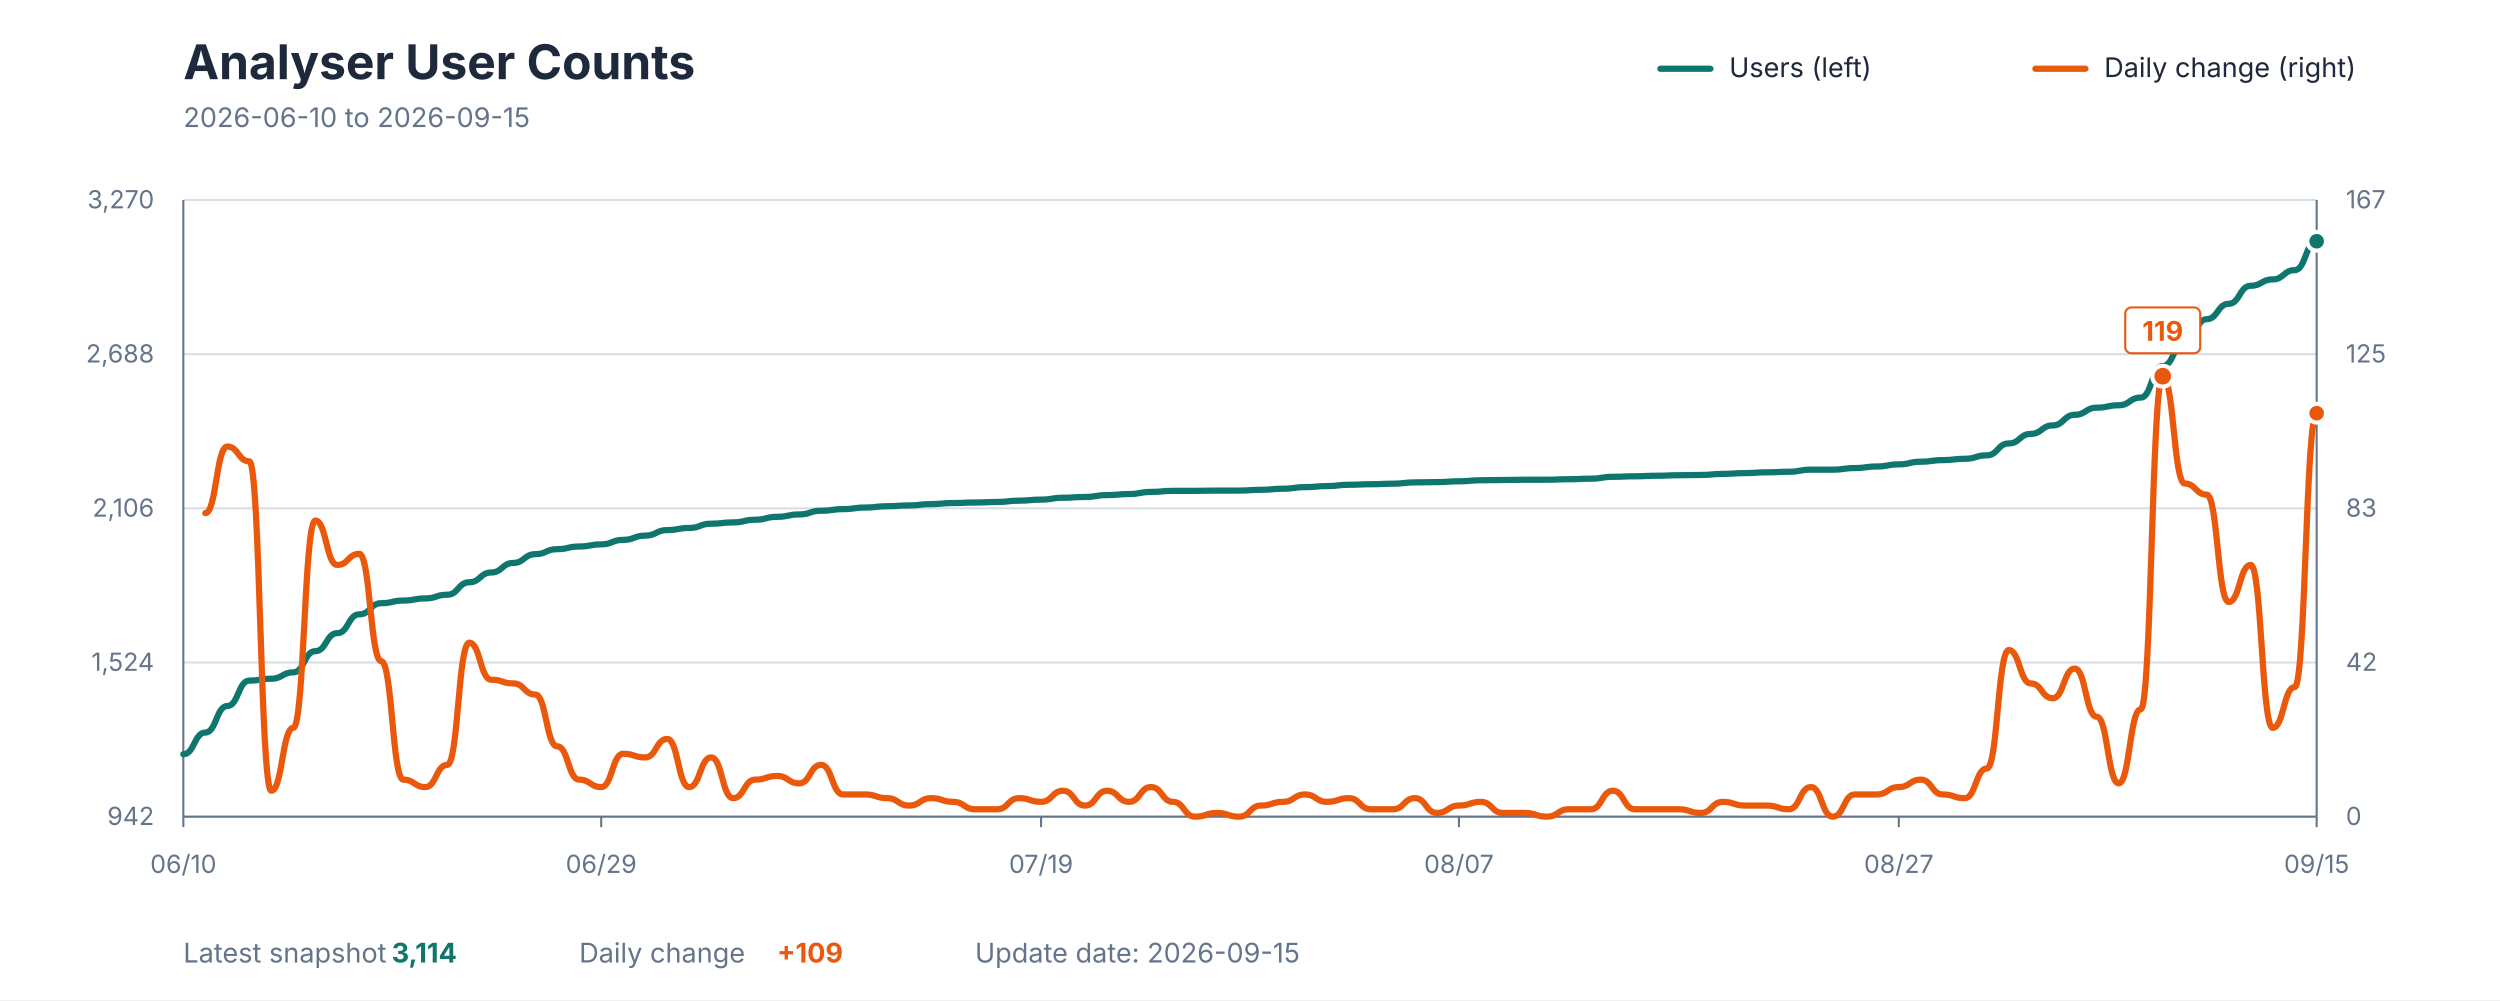
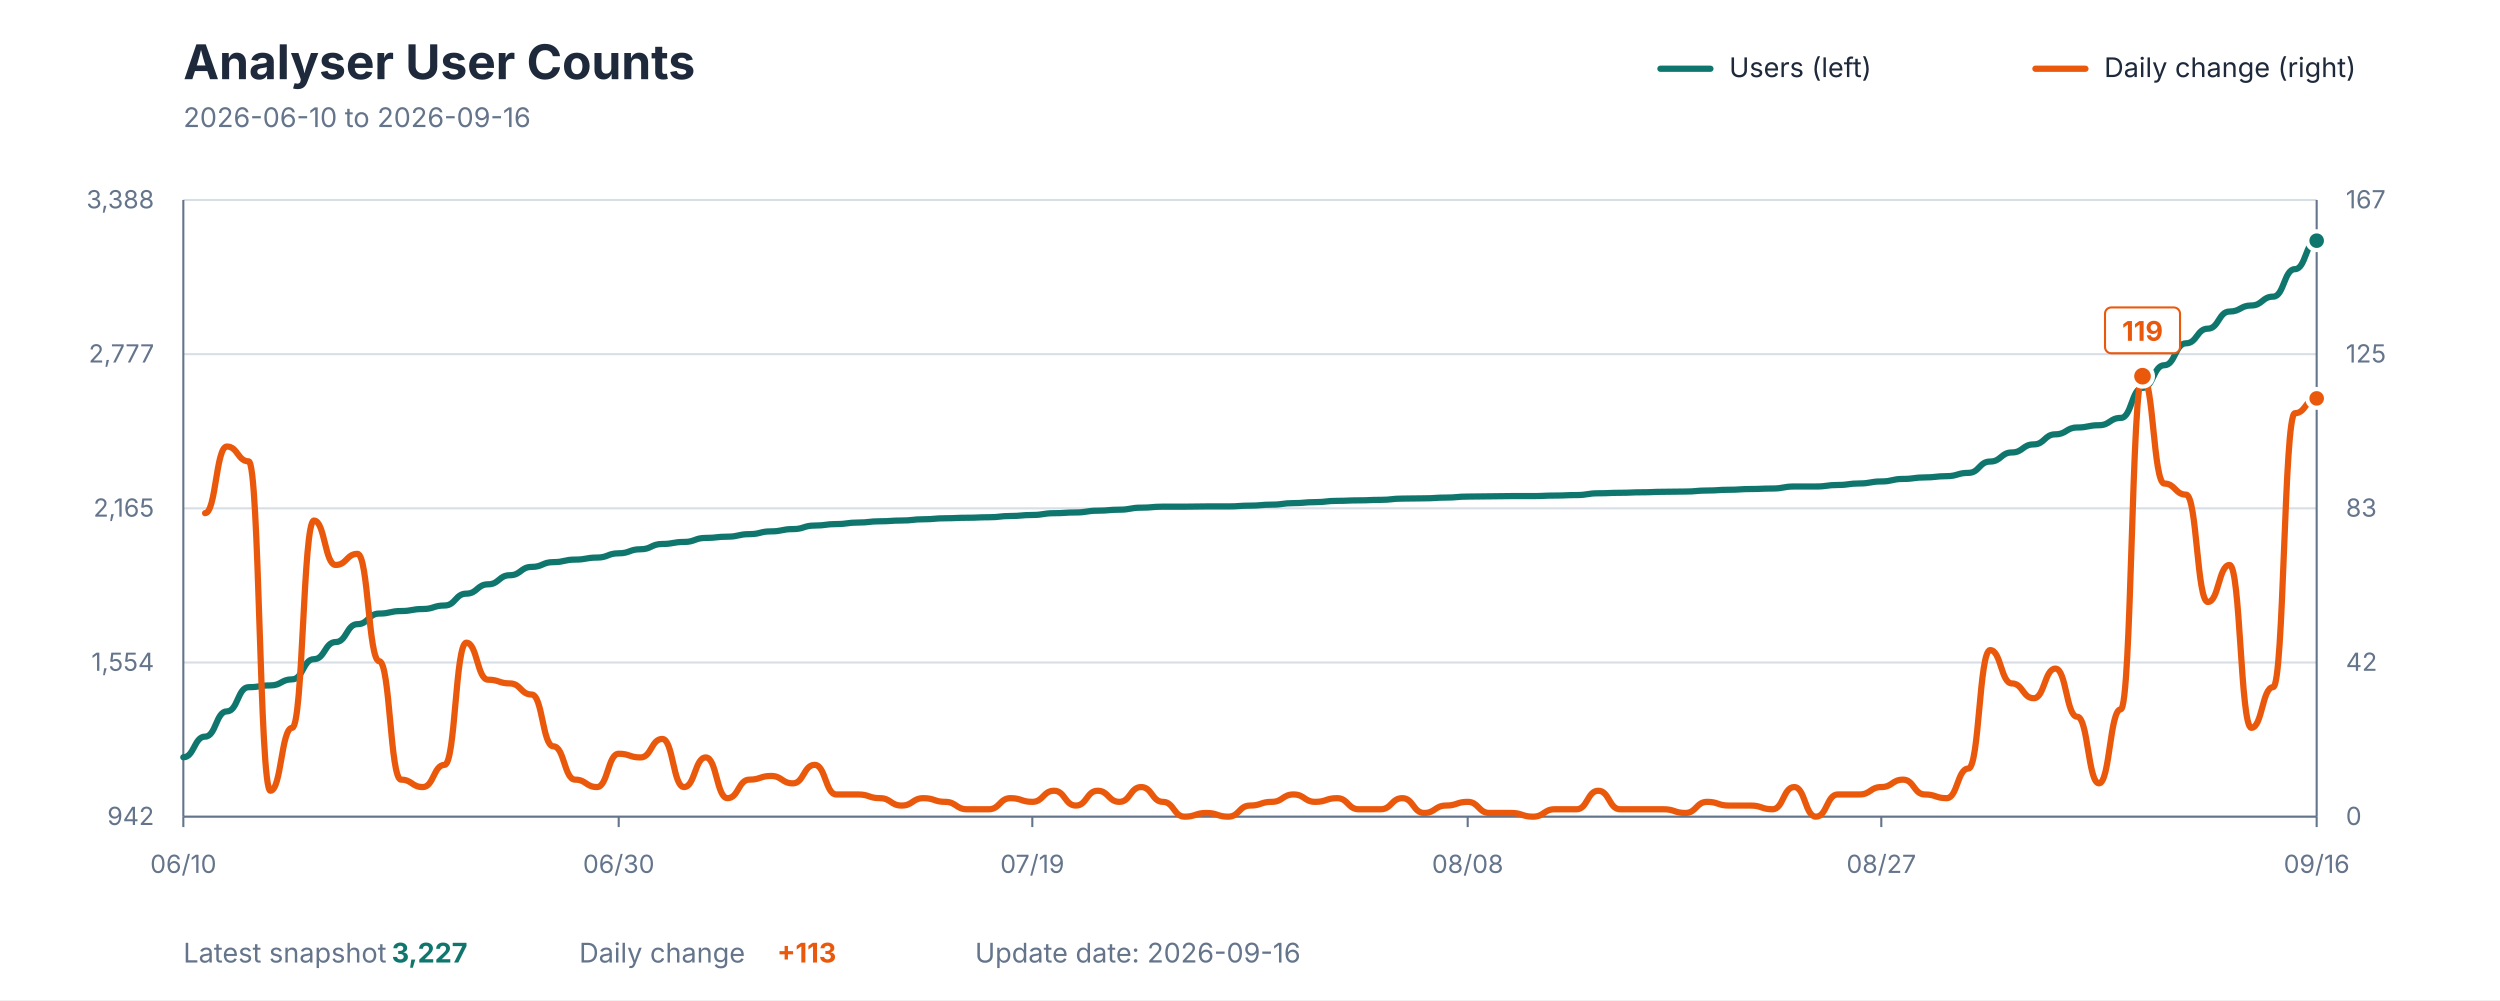
<svg xmlns="http://www.w3.org/2000/svg" viewBox="0 0 1200 480" role="img" aria-labelledby="title description">
  <style>
    text { font-family: -apple-system, BlinkMacSystemFont, "Segoe UI", sans-serif; }
    .title { fill: #1E293B; font-size: 23px; font-weight: 700; }
    .subtitle { fill: #64748B; font-size: 13px; }
    .axis-label { fill: #64748B; font-size: 12px; }
    .grid { stroke: #D7DEE5; stroke-width: 1; }
    .axis { stroke: #64748B; stroke-width: 1; }
    .legend { fill: #1E293B; font-size: 13px; }
    .value { font-size: 13px; font-weight: 700; }
  </style>
  <rect width="1200" height="480" fill="#FFFFFF" />
  <text x="88" y="38" class="title">Analyser User Counts</text>
-   <text x="88" y="61" class="subtitle">2026-06-10 to 2026-09-15</text>
+   <text x="88" y="61" class="subtitle">2026-06-10 to 2026-09-16</text>
  <line x1="797" y1="33" x2="821" y2="33" stroke="#0F766E" stroke-width="3" stroke-linecap="round" />
  <text x="830" y="37" class="legend">Users (left)</text>
  <line x1="977" y1="33" x2="1001" y2="33" stroke="#EA580C" stroke-width="3" stroke-linecap="round" />
  <text x="1010" y="37" class="legend">Daily change (right)</text>
  <line x1="88" y1="392" x2="1112" y2="392" class="grid" />
  <line x1="88" y1="318" x2="1112" y2="318" class="grid" />
  <line x1="88" y1="244" x2="1112" y2="244" class="grid" />
  <line x1="88" y1="170" x2="1112" y2="170" class="grid" />
  <line x1="88" y1="96" x2="1112" y2="96" class="grid" />
  <line x1="88" y1="96" x2="88" y2="392" class="axis" />
  <line x1="1112" y1="96" x2="1112" y2="392" class="axis" />
  <line x1="88" y1="392" x2="1112" y2="392" class="axis" />
  <text x="74" y="396" text-anchor="end" class="axis-label">942</text>
-   <text x="74" y="322" text-anchor="end" class="axis-label">1,524</text>
-   <text x="74" y="248" text-anchor="end" class="axis-label">2,106</text>
-   <text x="74" y="174" text-anchor="end" class="axis-label">2,688</text>
-   <text x="74" y="100" text-anchor="end" class="axis-label">3,270</text>
+   <text x="74" y="322" text-anchor="end" class="axis-label">1,554</text>
+   <text x="74" y="248" text-anchor="end" class="axis-label">2,165</text>
+   <text x="74" y="174" text-anchor="end" class="axis-label">2,777</text>
+   <text x="74" y="100" text-anchor="end" class="axis-label">3,388</text>
  <text x="1126" y="396" text-anchor="start" class="axis-label">0</text>
  <text x="1126" y="322" text-anchor="start" class="axis-label">42</text>
  <text x="1126" y="248" text-anchor="start" class="axis-label">83</text>
  <text x="1126" y="174" text-anchor="start" class="axis-label">125</text>
  <text x="1126" y="100" text-anchor="start" class="axis-label">167</text>
  <line x1="88" y1="392" x2="88" y2="397" class="axis" />
  <text x="88" y="419" text-anchor="middle" class="axis-label">06/10</text>
-   <line x1="288.577" y1="392" x2="288.577" y2="397" class="axis" />
-   <text x="288.577" y="419" text-anchor="middle" class="axis-label">06/29</text>
-   <line x1="499.711" y1="392" x2="499.711" y2="397" class="axis" />
-   <text x="499.711" y="419" text-anchor="middle" class="axis-label">07/19</text>
-   <line x1="700.289" y1="392" x2="700.289" y2="397" class="axis" />
-   <text x="700.289" y="419" text-anchor="middle" class="axis-label">08/07</text>
-   <line x1="911.423" y1="392" x2="911.423" y2="397" class="axis" />
-   <text x="911.423" y="419" text-anchor="middle" class="axis-label">08/27</text>
+   <line x1="296.98" y1="392" x2="296.98" y2="397" class="axis" />
+   <text x="296.98" y="419" text-anchor="middle" class="axis-label">06/30</text>
+   <line x1="495.51" y1="392" x2="495.51" y2="397" class="axis" />
+   <text x="495.51" y="419" text-anchor="middle" class="axis-label">07/19</text>
+   <line x1="704.49" y1="392" x2="704.49" y2="397" class="axis" />
+   <text x="704.49" y="419" text-anchor="middle" class="axis-label">08/08</text>
+   <line x1="903.02" y1="392" x2="903.02" y2="397" class="axis" />
+   <text x="903.02" y="419" text-anchor="middle" class="axis-label">08/27</text>
  <line x1="1112" y1="392" x2="1112" y2="397" class="axis" />
-   <text x="1112" y="419" text-anchor="middle" class="axis-label">09/15</text>
-   <path d="M 88.00 362.03 C 93.28 362.03, 93.28 351.61, 98.56 351.61 C 103.84 351.61, 103.84 338.89, 109.11 338.89 C 114.39 338.89, 114.39 326.68, 119.67 326.68 C 124.95 326.68, 124.95 325.79, 130.23 325.79 C 135.51 325.79, 135.51 322.73, 140.78 322.73 C 146.06 322.73, 146.06 312.56, 151.34 312.56 C 156.62 312.56, 156.62 303.91, 161.90 303.91 C 167.18 303.91, 167.18 294.88, 172.45 294.88 C 177.73 294.88, 177.73 289.54, 183.01 289.54 C 188.29 289.54, 188.29 288.27, 193.57 288.27 C 198.85 288.27, 198.85 287.25, 204.12 287.25 C 209.40 287.25, 209.40 285.47, 214.68 285.47 C 219.96 285.47, 219.96 279.49, 225.24 279.49 C 230.52 279.49, 230.52 274.79, 235.79 274.79 C 241.07 274.79, 241.07 270.21, 246.35 270.21 C 251.63 270.21, 251.63 266.01, 256.91 266.01 C 262.19 266.01, 262.19 263.59, 267.46 263.59 C 272.74 263.59, 272.74 262.32, 278.02 262.32 C 283.30 262.32, 283.30 261.30, 288.58 261.30 C 293.86 261.30, 293.86 259.14, 299.13 259.14 C 304.41 259.14, 304.41 257.11, 309.69 257.11 C 314.97 257.11, 314.97 254.44, 320.25 254.44 C 325.53 254.44, 325.53 253.42, 330.80 253.42 C 336.08 253.42, 336.08 251.38, 341.36 251.38 C 346.64 251.38, 346.64 250.75, 351.92 250.75 C 357.20 250.75, 357.20 249.48, 362.47 249.48 C 367.75 249.48, 367.75 248.08, 373.03 248.08 C 378.31 248.08, 378.31 246.93, 383.59 246.93 C 388.87 246.93, 388.87 245.15, 394.14 245.15 C 399.42 245.15, 399.42 244.39, 404.70 244.39 C 409.98 244.39, 409.98 243.62, 415.26 243.62 C 420.54 243.62, 420.54 242.99, 425.81 242.99 C 431.09 242.99, 431.09 242.61, 436.37 242.61 C 441.65 242.61, 441.65 241.97, 446.93 241.97 C 452.21 241.97, 452.21 241.46, 457.48 241.46 C 462.76 241.46, 462.76 241.21, 468.04 241.21 C 473.32 241.21, 473.32 240.95, 478.60 240.95 C 483.88 240.95, 483.88 240.32, 489.15 240.32 C 494.43 240.32, 494.43 239.81, 499.71 239.81 C 504.99 239.81, 504.99 238.92, 510.27 238.92 C 515.55 238.92, 515.55 238.54, 520.82 238.54 C 526.10 238.54, 526.10 237.65, 531.38 237.65 C 536.66 237.65, 536.66 237.14, 541.94 237.14 C 547.22 237.14, 547.22 236.12, 552.49 236.12 C 557.77 236.12, 557.77 235.61, 563.05 235.61 C 568.33 235.61, 568.33 235.61, 573.61 235.61 C 578.89 235.61, 578.89 235.48, 584.16 235.48 C 589.44 235.48, 589.44 235.48, 594.72 235.48 C 600.00 235.48, 600.00 235.10, 605.28 235.10 C 610.56 235.10, 610.56 234.59, 615.84 234.59 C 621.11 234.59, 621.11 233.83, 626.39 233.83 C 631.67 233.83, 631.67 233.32, 636.95 233.32 C 642.23 233.32, 642.23 232.69, 647.51 232.69 C 652.78 232.69, 652.78 232.43, 658.06 232.43 C 663.34 232.43, 663.34 232.18, 668.62 232.18 C 673.90 232.18, 673.90 231.54, 679.18 231.54 C 684.45 231.54, 684.45 231.41, 689.73 231.41 C 695.01 231.41, 695.01 231.03, 700.29 231.03 C 705.57 231.03, 705.57 230.52, 710.85 230.52 C 716.12 230.52, 716.12 230.40, 721.40 230.40 C 726.68 230.40, 726.68 230.27, 731.96 230.27 C 737.24 230.27, 737.24 230.27, 742.52 230.27 C 747.79 230.27, 747.79 230.02, 753.07 230.02 C 758.35 230.02, 758.35 229.76, 763.63 229.76 C 768.91 229.76, 768.91 228.87, 774.19 228.87 C 779.46 228.87, 779.46 228.62, 784.74 228.62 C 790.02 228.62, 790.02 228.36, 795.30 228.36 C 800.58 228.36, 800.58 228.11, 805.86 228.11 C 811.13 228.11, 811.13 227.98, 816.41 227.98 C 821.69 227.98, 821.69 227.47, 826.97 227.47 C 832.25 227.47, 832.25 227.09, 837.53 227.09 C 842.80 227.09, 842.80 226.71, 848.08 226.71 C 853.36 226.71, 853.36 226.45, 858.64 226.45 C 863.92 226.45, 863.92 225.44, 869.20 225.44 C 874.47 225.44, 874.47 225.44, 879.75 225.44 C 885.03 225.44, 885.03 224.67, 890.31 224.67 C 895.59 224.67, 895.59 223.91, 900.87 223.91 C 906.14 223.91, 906.14 222.89, 911.42 222.89 C 916.70 222.89, 916.70 221.62, 921.98 221.62 C 927.26 221.62, 927.26 220.86, 932.54 220.86 C 937.81 220.86, 937.81 220.22, 943.09 220.22 C 948.37 220.22, 948.37 218.57, 953.65 218.57 C 958.93 218.57, 958.93 212.85, 964.21 212.85 C 969.48 212.85, 969.48 208.27, 974.76 208.27 C 980.04 208.27, 980.04 204.20, 985.32 204.20 C 990.60 204.20, 990.60 199.11, 995.88 199.11 C 1001.15 199.11, 1001.15 195.68, 1006.43 195.68 C 1011.71 195.68, 1011.71 194.53, 1016.99 194.53 C 1022.27 194.53, 1022.27 190.84, 1027.55 190.84 C 1032.82 190.84, 1032.82 175.71, 1038.10 175.71 C 1043.38 175.71, 1043.38 164.26, 1048.66 164.26 C 1053.94 164.26, 1053.94 153.20, 1059.22 153.20 C 1064.49 153.20, 1064.49 145.82, 1069.77 145.82 C 1075.05 145.82, 1075.05 137.17, 1080.33 137.17 C 1085.61 137.17, 1085.61 134.12, 1090.89 134.12 C 1096.16 134.12, 1096.16 129.67, 1101.44 129.67 C 1106.72 129.67, 1106.72 115.80, 1112.00 115.80" fill="none" stroke="#0F766E" stroke-width="3" stroke-linecap="round" stroke-linejoin="round" />
-   <path d="M 98.56 246.31 C 103.84 246.31, 103.84 214.33, 109.11 214.33 C 114.39 214.33, 114.39 221.44, 119.67 221.44 C 124.95 221.44, 124.95 379.56, 130.23 379.56 C 135.51 379.56, 135.51 349.36, 140.78 349.36 C 146.06 349.36, 146.06 249.86, 151.34 249.86 C 156.62 249.86, 156.62 271.18, 161.90 271.18 C 167.18 271.18, 167.18 265.85, 172.45 265.85 C 177.73 265.85, 177.73 317.38, 183.01 317.38 C 188.29 317.38, 188.29 374.23, 193.57 374.23 C 198.85 374.23, 198.85 377.79, 204.12 377.79 C 209.40 377.79, 209.40 367.13, 214.68 367.13 C 219.96 367.13, 219.96 308.49, 225.24 308.49 C 230.52 308.49, 230.52 326.26, 235.79 326.26 C 241.07 326.26, 241.07 328.04, 246.35 328.04 C 251.63 328.04, 251.63 333.37, 256.91 333.37 C 262.19 333.37, 262.19 358.24, 267.46 358.24 C 272.74 358.24, 272.74 374.23, 278.02 374.23 C 283.30 374.23, 283.30 377.79, 288.58 377.79 C 293.86 377.79, 293.86 361.80, 299.13 361.80 C 304.41 361.80, 304.41 363.57, 309.69 363.57 C 314.97 363.57, 314.97 354.69, 320.25 354.69 C 325.53 354.69, 325.53 377.79, 330.80 377.79 C 336.08 377.79, 336.08 363.57, 341.36 363.57 C 346.64 363.57, 346.64 383.12, 351.92 383.12 C 357.20 383.12, 357.20 374.23, 362.47 374.23 C 367.75 374.23, 367.75 372.46, 373.03 372.46 C 378.31 372.46, 378.31 376.01, 383.59 376.01 C 388.87 376.01, 388.87 367.13, 394.14 367.13 C 399.42 367.13, 399.42 381.34, 404.70 381.34 C 409.98 381.34, 409.98 381.34, 415.26 381.34 C 420.54 381.34, 420.54 383.12, 425.81 383.12 C 431.09 383.12, 431.09 386.67, 436.37 386.67 C 441.65 386.67, 441.65 383.12, 446.93 383.12 C 452.21 383.12, 452.21 384.89, 457.48 384.89 C 462.76 384.89, 462.76 388.45, 468.04 388.45 C 473.32 388.45, 473.32 388.45, 478.60 388.45 C 483.88 388.45, 483.88 383.12, 489.15 383.12 C 494.43 383.12, 494.43 384.89, 499.71 384.89 C 504.99 384.89, 504.99 379.56, 510.27 379.56 C 515.55 379.56, 515.55 386.67, 520.82 386.67 C 526.10 386.67, 526.10 379.56, 531.38 379.56 C 536.66 379.56, 536.66 384.89, 541.94 384.89 C 547.22 384.89, 547.22 377.79, 552.49 377.79 C 557.77 377.79, 557.77 384.89, 563.05 384.89 C 568.33 384.89, 568.33 392.00, 573.61 392.00 C 578.89 392.00, 578.89 390.22, 584.16 390.22 C 589.44 390.22, 589.44 392.00, 594.72 392.00 C 600.00 392.00, 600.00 386.67, 605.28 386.67 C 610.56 386.67, 610.56 384.89, 615.84 384.89 C 621.11 384.89, 621.11 381.34, 626.39 381.34 C 631.67 381.34, 631.67 384.89, 636.95 384.89 C 642.23 384.89, 642.23 383.12, 647.51 383.12 C 652.78 383.12, 652.78 388.45, 658.06 388.45 C 663.34 388.45, 663.34 388.45, 668.62 388.45 C 673.90 388.45, 673.90 383.12, 679.18 383.12 C 684.45 383.12, 684.45 390.22, 689.73 390.22 C 695.01 390.22, 695.01 386.67, 700.29 386.67 C 705.57 386.67, 705.57 384.89, 710.85 384.89 C 716.12 384.89, 716.12 390.22, 721.40 390.22 C 726.68 390.22, 726.68 390.22, 731.96 390.22 C 737.24 390.22, 737.24 392.00, 742.52 392.00 C 747.79 392.00, 747.79 388.45, 753.07 388.45 C 758.35 388.45, 758.35 388.45, 763.63 388.45 C 768.91 388.45, 768.91 379.56, 774.19 379.56 C 779.46 379.56, 779.46 388.45, 784.74 388.45 C 790.02 388.45, 790.02 388.45, 795.30 388.45 C 800.58 388.45, 800.58 388.45, 805.86 388.45 C 811.13 388.45, 811.13 390.22, 816.41 390.22 C 821.69 390.22, 821.69 384.89, 826.97 384.89 C 832.25 384.89, 832.25 386.67, 837.53 386.67 C 842.80 386.67, 842.80 386.67, 848.08 386.67 C 853.36 386.67, 853.36 388.45, 858.64 388.45 C 863.92 388.45, 863.92 377.79, 869.20 377.79 C 874.47 377.79, 874.47 392.00, 879.75 392.00 C 885.03 392.00, 885.03 381.34, 890.31 381.34 C 895.59 381.34, 895.59 381.34, 900.87 381.34 C 906.14 381.34, 906.14 377.79, 911.42 377.79 C 916.70 377.79, 916.70 374.23, 921.98 374.23 C 927.26 374.23, 927.26 381.34, 932.54 381.34 C 937.81 381.34, 937.81 383.12, 943.09 383.12 C 948.37 383.12, 948.37 368.90, 953.65 368.90 C 958.93 368.90, 958.93 312.05, 964.21 312.05 C 969.48 312.05, 969.48 328.04, 974.76 328.04 C 980.04 328.04, 980.04 335.15, 985.32 335.15 C 990.60 335.15, 990.60 320.93, 995.88 320.93 C 1001.15 320.93, 1001.15 344.03, 1006.43 344.03 C 1011.71 344.03, 1011.71 376.01, 1016.99 376.01 C 1022.27 376.01, 1022.27 340.48, 1027.55 340.48 C 1032.82 340.48, 1032.82 180.57, 1038.10 180.57 C 1043.38 180.57, 1043.38 232.10, 1048.66 232.10 C 1053.94 232.10, 1053.94 237.43, 1059.22 237.43 C 1064.49 237.43, 1064.49 288.95, 1069.77 288.95 C 1075.05 288.95, 1075.05 271.18, 1080.33 271.18 C 1085.61 271.18, 1085.61 349.36, 1090.89 349.36 C 1096.16 349.36, 1096.16 329.82, 1101.44 329.82 C 1106.72 329.82, 1106.72 198.34, 1112.00 198.34" fill="none" stroke="#EA580C" stroke-width="3" stroke-linecap="round" stroke-linejoin="round" />
-   <circle cx="1038.103" cy="180.571" r="5" fill="#EA580C" stroke="#FFFFFF" stroke-width="2" />
-   <rect x="1020.103" y="147.571" width="36" height="22" rx="3" fill="#FFFFFF" stroke="#EA580C" stroke-width="1" />
-   <text x="1038.103" y="163.571" text-anchor="middle" class="value" fill="#EA580C">119</text>
-   <circle cx="1112" cy="115.803" r="4.5" fill="#0F766E" stroke="#FFFFFF" stroke-width="2" />
-   <circle cx="1112" cy="198.339" r="4.5" fill="#EA580C" stroke="#FFFFFF" stroke-width="2" />
+   <text x="1112" y="419" text-anchor="middle" class="axis-label">09/16</text>
+   <path d="M 88.00 363.49 C 93.22 363.49, 93.22 353.57, 98.45 353.57 C 103.67 353.57, 103.67 341.46, 108.90 341.46 C 114.12 341.46, 114.12 329.85, 119.35 329.85 C 124.57 329.85, 124.57 329.00, 129.80 329.00 C 135.02 329.00, 135.02 326.09, 140.24 326.09 C 145.47 326.09, 145.47 316.41, 150.69 316.41 C 155.92 316.41, 155.92 308.18, 161.14 308.18 C 166.37 308.18, 166.37 299.59, 171.59 299.59 C 176.82 299.59, 176.82 294.51, 182.04 294.51 C 187.27 294.51, 187.27 293.30, 192.49 293.30 C 197.71 293.30, 197.71 292.33, 202.94 292.33 C 208.16 292.33, 208.16 290.64, 213.39 290.64 C 218.61 290.64, 218.61 284.95, 223.84 284.95 C 229.06 284.95, 229.06 280.47, 234.29 280.47 C 239.51 280.47, 239.51 276.11, 244.73 276.11 C 249.96 276.11, 249.96 272.12, 255.18 272.12 C 260.41 272.12, 260.41 269.82, 265.63 269.82 C 270.86 269.82, 270.86 268.61, 276.08 268.61 C 281.31 268.61, 281.31 267.64, 286.53 267.64 C 291.76 267.64, 291.76 265.59, 296.98 265.59 C 302.20 265.59, 302.20 263.65, 307.43 263.65 C 312.65 263.65, 312.65 261.11, 317.88 261.11 C 323.10 261.11, 323.10 260.14, 328.33 260.14 C 333.55 260.14, 333.55 258.20, 338.78 258.20 C 344.00 258.20, 344.00 257.60, 349.22 257.60 C 354.45 257.60, 354.45 256.39, 359.67 256.39 C 364.90 256.39, 364.90 255.06, 370.12 255.06 C 375.35 255.06, 375.35 253.97, 380.57 253.97 C 385.80 253.97, 385.80 252.27, 391.02 252.27 C 396.24 252.27, 396.24 251.55, 401.47 251.55 C 406.69 251.55, 406.69 250.82, 411.92 250.82 C 417.14 250.82, 417.14 250.22, 422.37 250.22 C 427.59 250.22, 427.59 249.85, 432.82 249.85 C 438.04 249.85, 438.04 249.25, 443.27 249.25 C 448.49 249.25, 448.49 248.77, 453.71 248.77 C 458.94 248.77, 458.94 248.52, 464.16 248.52 C 469.39 248.52, 469.39 248.28, 474.61 248.28 C 479.84 248.28, 479.84 247.68, 485.06 247.68 C 490.29 247.68, 490.29 247.19, 495.51 247.19 C 500.73 247.19, 500.73 246.34, 505.96 246.34 C 511.18 246.34, 511.18 245.98, 516.41 245.98 C 521.63 245.98, 521.63 245.13, 526.86 245.13 C 532.08 245.13, 532.08 244.65, 537.31 244.65 C 542.53 244.65, 542.53 243.68, 547.76 243.68 C 552.98 243.68, 552.98 243.20, 558.20 243.20 C 563.43 243.20, 563.43 243.20, 568.65 243.20 C 573.88 243.20, 573.88 243.08, 579.10 243.08 C 584.33 243.08, 584.33 243.08, 589.55 243.08 C 594.78 243.08, 594.78 242.71, 600.00 242.71 C 605.22 242.71, 605.22 242.23, 610.45 242.23 C 615.67 242.23, 615.67 241.50, 620.90 241.50 C 626.12 241.50, 626.12 241.02, 631.35 241.02 C 636.57 241.02, 636.57 240.41, 641.80 240.41 C 647.02 240.41, 647.02 240.17, 652.24 240.17 C 657.47 240.17, 657.47 239.93, 662.69 239.93 C 667.92 239.93, 667.92 239.33, 673.14 239.33 C 678.37 239.33, 678.37 239.20, 683.59 239.20 C 688.82 239.20, 688.82 238.84, 694.04 238.84 C 699.27 238.84, 699.27 238.36, 704.49 238.36 C 709.71 238.36, 709.71 238.24, 714.94 238.24 C 720.16 238.24, 720.16 238.12, 725.39 238.12 C 730.61 238.12, 730.61 238.12, 735.84 238.12 C 741.06 238.12, 741.06 237.87, 746.29 237.87 C 751.51 237.87, 751.51 237.63, 756.73 237.63 C 761.96 237.63, 761.96 236.78, 767.18 236.78 C 772.41 236.78, 772.41 236.54, 777.63 236.54 C 782.86 236.54, 782.86 236.30, 788.08 236.30 C 793.31 236.30, 793.31 236.06, 798.53 236.06 C 803.76 236.06, 803.76 235.94, 808.98 235.94 C 814.20 235.94, 814.20 235.45, 819.43 235.45 C 824.65 235.45, 824.65 235.09, 829.88 235.09 C 835.10 235.09, 835.10 234.73, 840.33 234.73 C 845.55 234.73, 845.55 234.49, 850.78 234.49 C 856.00 234.49, 856.00 233.52, 861.22 233.52 C 866.45 233.52, 866.45 233.52, 871.67 233.52 C 876.90 233.52, 876.90 232.79, 882.12 232.79 C 887.35 232.79, 887.35 232.06, 892.57 232.06 C 897.80 232.06, 897.80 231.10, 903.02 231.10 C 908.24 231.10, 908.24 229.89, 913.47 229.89 C 918.69 229.89, 918.69 229.16, 923.92 229.16 C 929.14 229.16, 929.14 228.56, 934.37 228.56 C 939.59 228.56, 939.59 226.98, 944.82 226.98 C 950.04 226.98, 950.04 221.54, 955.27 221.54 C 960.49 221.54, 960.49 217.18, 965.71 217.18 C 970.94 217.18, 970.94 213.31, 976.16 213.31 C 981.39 213.31, 981.39 208.47, 986.61 208.47 C 991.84 208.47, 991.84 205.20, 997.06 205.20 C 1002.29 205.20, 1002.29 204.11, 1007.51 204.11 C 1012.73 204.11, 1012.73 200.60, 1017.96 200.60 C 1023.18 200.60, 1023.18 186.20, 1028.41 186.20 C 1033.63 186.20, 1033.63 175.31, 1038.86 175.31 C 1044.08 175.31, 1044.08 164.78, 1049.31 164.78 C 1054.53 164.78, 1054.53 157.76, 1059.76 157.76 C 1064.98 157.76, 1064.98 149.53, 1070.20 149.53 C 1075.43 149.53, 1075.43 146.63, 1080.65 146.63 C 1085.88 146.63, 1085.88 142.39, 1091.10 142.39 C 1096.33 142.39, 1096.33 129.20, 1101.55 129.20 C 1106.78 129.20, 1106.78 115.53, 1112.00 115.53" fill="none" stroke="#0F766E" stroke-width="3" stroke-linecap="round" stroke-linejoin="round" />
+   <path d="M 98.45 246.31 C 103.67 246.31, 103.67 214.33, 108.90 214.33 C 114.12 214.33, 114.12 221.44, 119.35 221.44 C 124.57 221.44, 124.57 379.56, 129.80 379.56 C 135.02 379.56, 135.02 349.36, 140.24 349.36 C 145.47 349.36, 145.47 249.86, 150.69 249.86 C 155.92 249.86, 155.92 271.18, 161.14 271.18 C 166.37 271.18, 166.37 265.85, 171.59 265.85 C 176.82 265.85, 176.82 317.38, 182.04 317.38 C 187.27 317.38, 187.27 374.23, 192.49 374.23 C 197.71 374.23, 197.71 377.79, 202.94 377.79 C 208.16 377.79, 208.16 367.13, 213.39 367.13 C 218.61 367.13, 218.61 308.49, 223.84 308.49 C 229.06 308.49, 229.06 326.26, 234.29 326.26 C 239.51 326.26, 239.51 328.04, 244.73 328.04 C 249.96 328.04, 249.96 333.37, 255.18 333.37 C 260.41 333.37, 260.41 358.24, 265.63 358.24 C 270.86 358.24, 270.86 374.23, 276.08 374.23 C 281.31 374.23, 281.31 377.79, 286.53 377.79 C 291.76 377.79, 291.76 361.80, 296.98 361.80 C 302.20 361.80, 302.20 363.57, 307.43 363.57 C 312.65 363.57, 312.65 354.69, 317.88 354.69 C 323.10 354.69, 323.10 377.79, 328.33 377.79 C 333.55 377.79, 333.55 363.57, 338.78 363.57 C 344.00 363.57, 344.00 383.12, 349.22 383.12 C 354.45 383.12, 354.45 374.23, 359.67 374.23 C 364.90 374.23, 364.90 372.46, 370.12 372.46 C 375.35 372.46, 375.35 376.01, 380.57 376.01 C 385.80 376.01, 385.80 367.13, 391.02 367.13 C 396.24 367.13, 396.24 381.34, 401.47 381.34 C 406.69 381.34, 406.69 381.34, 411.92 381.34 C 417.14 381.34, 417.14 383.12, 422.37 383.12 C 427.59 383.12, 427.59 386.67, 432.82 386.67 C 438.04 386.67, 438.04 383.12, 443.27 383.12 C 448.49 383.12, 448.49 384.89, 453.71 384.89 C 458.94 384.89, 458.94 388.45, 464.16 388.45 C 469.39 388.45, 469.39 388.45, 474.61 388.45 C 479.84 388.45, 479.84 383.12, 485.06 383.12 C 490.29 383.12, 490.29 384.89, 495.51 384.89 C 500.73 384.89, 500.73 379.56, 505.96 379.56 C 511.18 379.56, 511.18 386.67, 516.41 386.67 C 521.63 386.67, 521.63 379.56, 526.86 379.56 C 532.08 379.56, 532.08 384.89, 537.31 384.89 C 542.53 384.89, 542.53 377.79, 547.76 377.79 C 552.98 377.79, 552.98 384.89, 558.20 384.89 C 563.43 384.89, 563.43 392.00, 568.65 392.00 C 573.88 392.00, 573.88 390.22, 579.10 390.22 C 584.33 390.22, 584.33 392.00, 589.55 392.00 C 594.78 392.00, 594.78 386.67, 600.00 386.67 C 605.22 386.67, 605.22 384.89, 610.45 384.89 C 615.67 384.89, 615.67 381.34, 620.90 381.34 C 626.12 381.34, 626.12 384.89, 631.35 384.89 C 636.57 384.89, 636.57 383.12, 641.80 383.12 C 647.02 383.12, 647.02 388.45, 652.24 388.45 C 657.47 388.45, 657.47 388.45, 662.69 388.45 C 667.92 388.45, 667.92 383.12, 673.14 383.12 C 678.37 383.12, 678.37 390.22, 683.59 390.22 C 688.82 390.22, 688.82 386.67, 694.04 386.67 C 699.27 386.67, 699.27 384.89, 704.49 384.89 C 709.71 384.89, 709.71 390.22, 714.94 390.22 C 720.16 390.22, 720.16 390.22, 725.39 390.22 C 730.61 390.22, 730.61 392.00, 735.84 392.00 C 741.06 392.00, 741.06 388.45, 746.29 388.45 C 751.51 388.45, 751.51 388.45, 756.73 388.45 C 761.96 388.45, 761.96 379.56, 767.18 379.56 C 772.41 379.56, 772.41 388.45, 777.63 388.45 C 782.86 388.45, 782.86 388.45, 788.08 388.45 C 793.31 388.45, 793.31 388.45, 798.53 388.45 C 803.76 388.45, 803.76 390.22, 808.98 390.22 C 814.20 390.22, 814.20 384.89, 819.43 384.89 C 824.65 384.89, 824.65 386.67, 829.88 386.67 C 835.10 386.67, 835.10 386.67, 840.33 386.67 C 845.55 386.67, 845.55 388.45, 850.78 388.45 C 856.00 388.45, 856.00 377.79, 861.22 377.79 C 866.45 377.79, 866.45 392.00, 871.67 392.00 C 876.90 392.00, 876.90 381.34, 882.12 381.34 C 887.35 381.34, 887.35 381.34, 892.57 381.34 C 897.80 381.34, 897.80 377.79, 903.02 377.79 C 908.24 377.79, 908.24 374.23, 913.47 374.23 C 918.69 374.23, 918.69 381.34, 923.92 381.34 C 929.14 381.34, 929.14 383.12, 934.37 383.12 C 939.59 383.12, 939.59 368.90, 944.82 368.90 C 950.04 368.90, 950.04 312.05, 955.27 312.05 C 960.49 312.05, 960.49 328.04, 965.71 328.04 C 970.94 328.04, 970.94 335.15, 976.16 335.15 C 981.39 335.15, 981.39 320.93, 986.61 320.93 C 991.84 320.93, 991.84 344.03, 997.06 344.03 C 1002.29 344.03, 1002.29 376.01, 1007.51 376.01 C 1012.73 376.01, 1012.73 340.48, 1017.96 340.48 C 1023.18 340.48, 1023.18 180.57, 1028.41 180.57 C 1033.63 180.57, 1033.63 232.10, 1038.86 232.10 C 1044.08 232.10, 1044.08 237.43, 1049.31 237.43 C 1054.53 237.43, 1054.53 288.95, 1059.76 288.95 C 1064.98 288.95, 1064.98 271.18, 1070.20 271.18 C 1075.43 271.18, 1075.43 349.36, 1080.65 349.36 C 1085.88 349.36, 1085.88 329.82, 1091.10 329.82 C 1096.33 329.82, 1096.33 198.34, 1101.55 198.34 C 1106.78 198.34, 1106.78 191.23, 1112.00 191.23" fill="none" stroke="#EA580C" stroke-width="3" stroke-linecap="round" stroke-linejoin="round" />
+   <circle cx="1028.408" cy="180.571" r="5" fill="#EA580C" stroke="#FFFFFF" stroke-width="2" />
+   <rect x="1010.408" y="147.571" width="36" height="22" rx="3" fill="#FFFFFF" stroke="#EA580C" stroke-width="1" />
+   <text x="1028.408" y="163.571" text-anchor="middle" class="value" fill="#EA580C">119</text>
+   <circle cx="1112" cy="115.526" r="4.5" fill="#0F766E" stroke="#FFFFFF" stroke-width="2" />
+   <circle cx="1112" cy="191.232" r="4.5" fill="#EA580C" stroke="#FFFFFF" stroke-width="2" />
  <text x="88" y="462" class="subtitle">Latest snapshot</text>
-   <text x="188" y="462" class="value" fill="#0F766E">3,114</text>
+   <text x="188" y="462" class="value" fill="#0F766E">3,227</text>
  <text x="278" y="462" class="subtitle">Daily change</text>
-   <text x="373" y="462" class="value" fill="#EA580C">+109</text>
-   <text x="468" y="462" class="subtitle">Update date: 2026-09-15</text>
+   <text x="373" y="462" class="value" fill="#EA580C">+113</text>
+   <text x="468" y="462" class="subtitle">Update date: 2026-09-16</text>
</svg>
